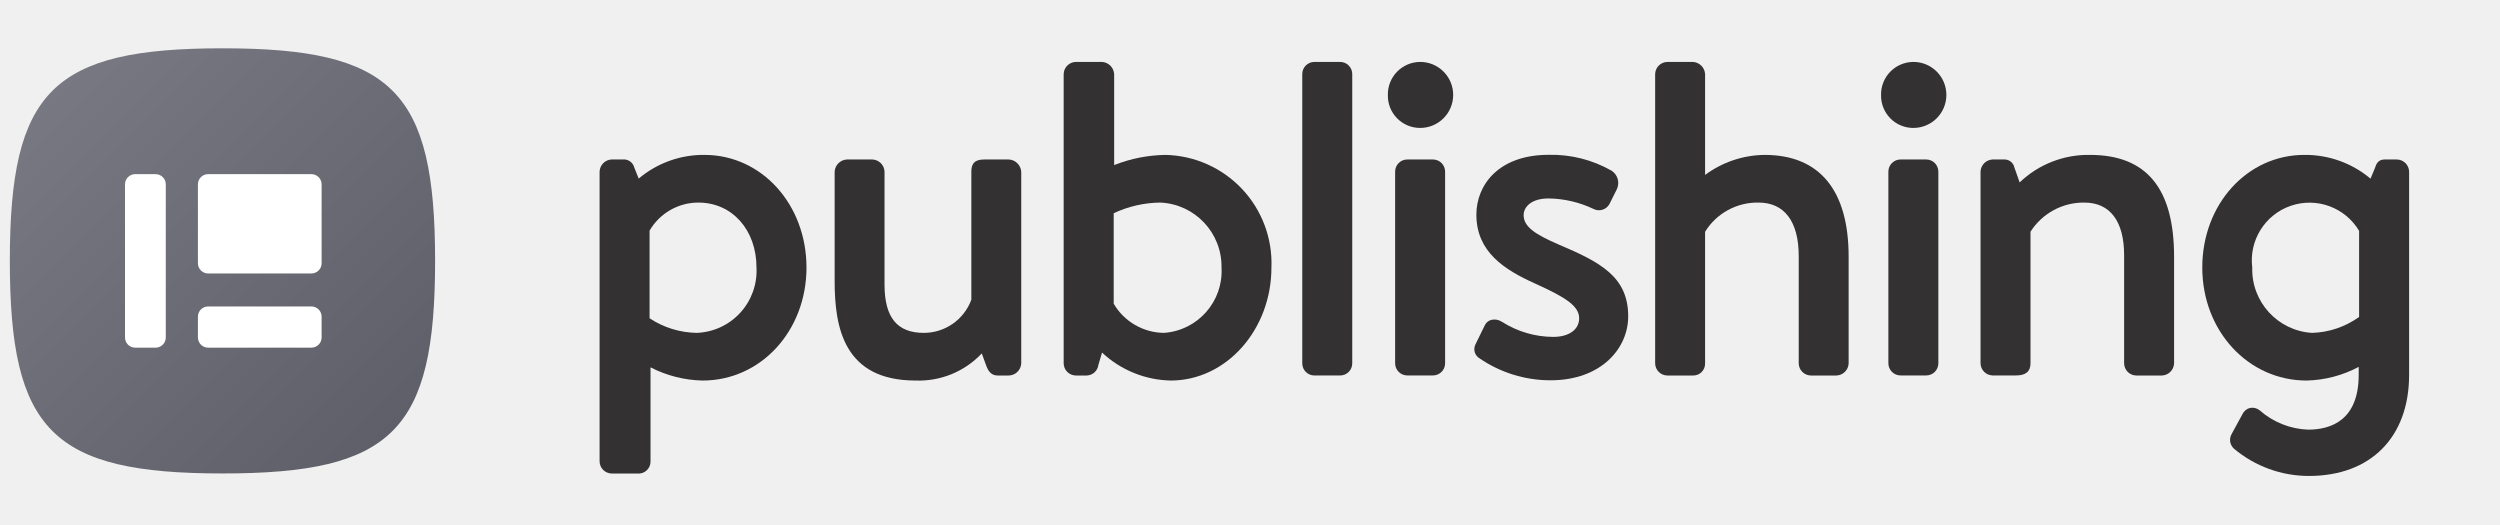
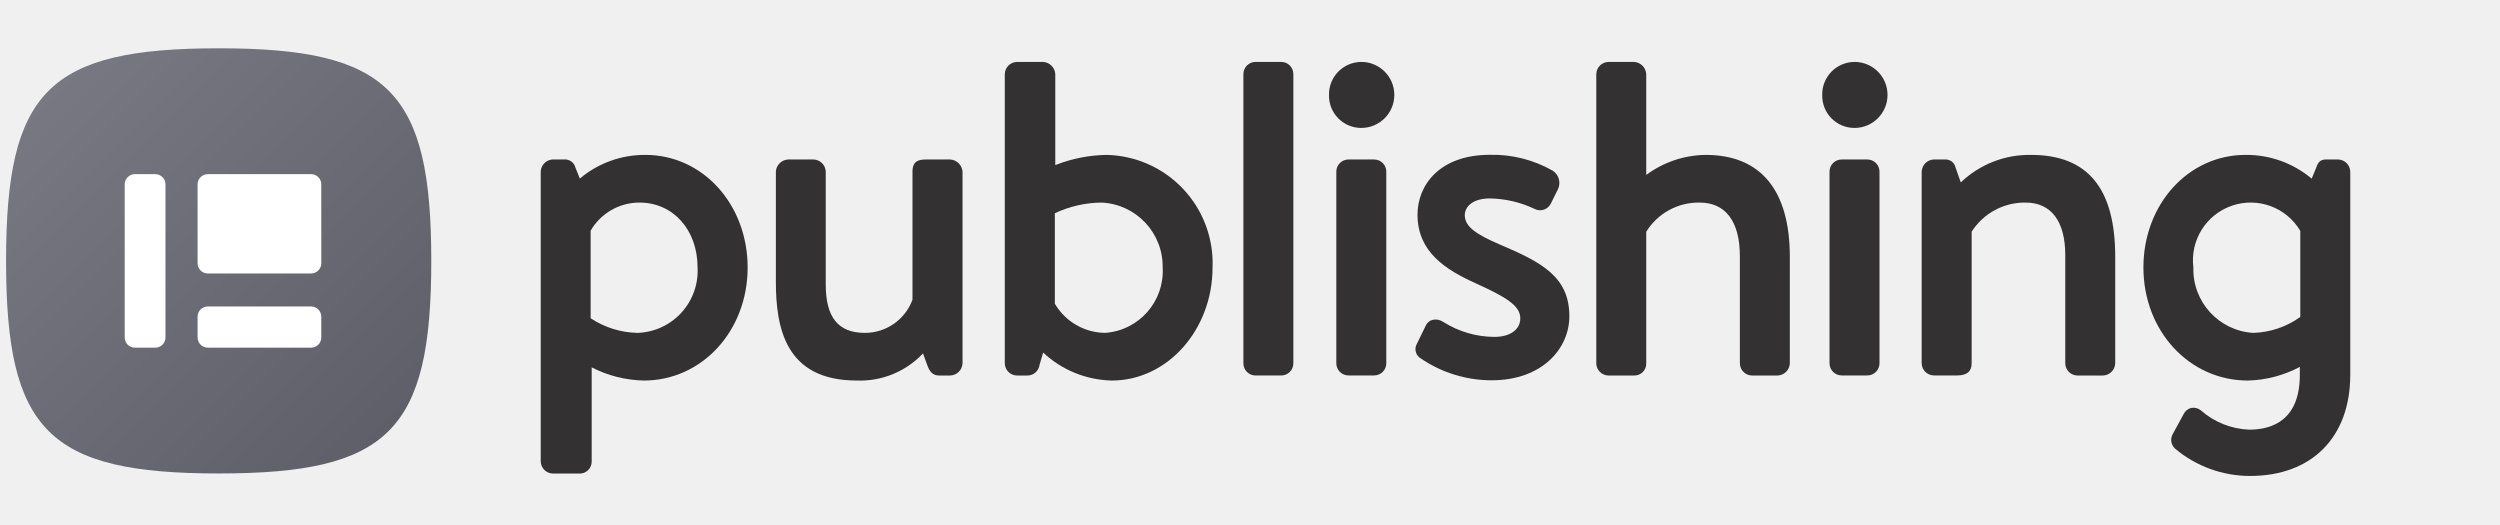
<svg xmlns="http://www.w3.org/2000/svg" viewBox="0 0 152.6 32">
  <defs>
-     <linearGradient id="linear-gradient" x1="3.199" y1="5.543" x2="23.964" y2="26.307" gradientUnits="userSpaceOnUse">
+     <linearGradient id="linear-gradient" x1="2.966" y1="5.543" x2="23.73" y2="26.307" gradientUnits="userSpaceOnUse">
      <stop offset="0" stop-color="#787882" />
      <stop offset="1" stop-color="#5f5f69" />
    </linearGradient>
  </defs>
  <g id="New">
-     <path d="M43,9.455A6.137,6.137,0,0,0,38.986,10.9l-.267-.667a.658.658,0,0,0-.678-.5h-.7a.771.771,0,0,0-.742.74V28.162a.752.752,0,0,0,.742.742h1.567a.73.73,0,0,0,.8-.742V22.423a7.275,7.275,0,0,0,3.179.805c3.556,0,6.341-3.031,6.341-6.9C49.226,12.474,46.49,9.455,43,9.455ZM39.65,14.078a3.443,3.443,0,0,1,2.984-1.713c2.052,0,3.542,1.666,3.542,3.963a3.793,3.793,0,0,1-3.655,3.991,5.371,5.371,0,0,1-2.871-.892Z" fill="#333132" />
-     <path d="M61.572,9.735H60.144c-.431,0-.853.057-.853.74l0,7.818a3.092,3.092,0,0,1-2.9,2.026c-1.633,0-2.4-.939-2.4-2.955V10.475a.77.77,0,0,0-.741-.74H51.688a.791.791,0,0,0-.741.74v6.693c0,2.821.562,6.06,4.941,6.06a5.277,5.277,0,0,0,4.04-1.656l.267.734c.11.3.28.615.7.615h.672a.776.776,0,0,0,.769-.742v-11.7A.8.8,0,0,0,61.572,9.735Z" fill="#333132" />
-     <path d="M71.131,9.455a8.908,8.908,0,0,0-3.1.612l-.023.008V4.52a.791.791,0,0,0-.741-.74h-1.6a.76.76,0,0,0-.741.74V22.179a.751.751,0,0,0,.741.742h.672a.743.743,0,0,0,.708-.65l.221-.751a6.322,6.322,0,0,0,4.195,1.708c3.388,0,6.145-3.1,6.145-6.9A6.615,6.615,0,0,0,71.131,9.455ZM67.98,13.016a6.838,6.838,0,0,1,2.843-.651,3.908,3.908,0,0,1,3.739,3.963,3.781,3.781,0,0,1-3.515,3.991,3.6,3.6,0,0,1-3.067-1.78Z" fill="#333132" />
-     <path d="M80.23,3.78H81.8a.741.741,0,0,1,.741.741V22.179a.741.741,0,0,1-.741.741H80.231a.741.741,0,0,1-.741-.741V4.52A.74.74,0,0,1,80.23,3.78Z" fill="#333132" />
-     <path d="M85.9,9.735h1.568a.741.741,0,0,1,.741.741v11.7a.741.741,0,0,1-.741.741H85.9a.741.741,0,0,1-.741-.741v-11.7A.74.74,0,0,1,85.9,9.735Z" fill="#333132" />
-     <path d="M86.687,3.78a1.98,1.98,0,0,0-1.972,2.029,1.965,1.965,0,0,0,1.972,2,2.015,2.015,0,1,0,0-4.03Z" fill="#333132" />
-     <path d="M95.14,14.925c-1.386-.6-2.137-1.067-2.137-1.79,0-.508.472-1.022,1.527-1.022a6.567,6.567,0,0,1,2.721.633.731.731,0,0,0,1-.311l.448-.9a.894.894,0,0,0-.323-1.113,7.4,7.4,0,0,0-3.849-.972c-3.045,0-4.409,1.835-4.409,3.653,0,2.277,1.718,3.365,3.574,4.2,1.828.828,2.7,1.357,2.7,2.125,0,.69-.621,1.136-1.583,1.136a5.854,5.854,0,0,1-3.11-.909l-.047-.026a.8.8,0,0,0-.636-.1.614.614,0,0,0-.379.317l-.587,1.2a.652.652,0,0,0,.263.829h0a7.661,7.661,0,0,0,4.327,1.338c3.116,0,4.745-1.964,4.745-3.9C99.387,16.9,97.705,16.011,95.14,14.925Z" fill="#333132" />
-     <path d="M107.707,9.455a6.209,6.209,0,0,0-3.628,1.223V4.52a.79.79,0,0,0-.74-.74h-1.568a.76.76,0,0,0-.741.74V22.179a.751.751,0,0,0,.741.742h1.54a.723.723,0,0,0,.768-.742V14.146a3.755,3.755,0,0,1,3.264-1.781c1.58,0,2.451,1.159,2.451,3.263v6.551a.751.751,0,0,0,.74.742H112.1a.771.771,0,0,0,.741-.742v-6.5C112.843,11.609,111.067,9.455,107.707,9.455Z" fill="#333132" />
-     <path d="M116.008,9.735h1.568a.741.741,0,0,1,.741.741v11.7a.741.741,0,0,1-.741.741h-1.568a.741.741,0,0,1-.741-.741v-11.7A.74.74,0,0,1,116.008,9.735Z" fill="#333132" />
-     <path d="M116.792,3.78a1.98,1.98,0,0,0-1.972,2.029,1.965,1.965,0,0,0,1.972,2,2.015,2.015,0,1,0,0-4.03Z" fill="#333132" />
-     <path d="M127.569,9.455a6.052,6.052,0,0,0-4.29,1.68l-.32-.91a.619.619,0,0,0-.654-.49h-.671a.771.771,0,0,0-.742.74v11.7a.752.752,0,0,0,.742.742h1.427c.593,0,.881-.243.881-.742V14.143a3.844,3.844,0,0,1,3.291-1.778c1.563,0,2.423,1.139,2.423,3.207v6.607a.752.752,0,0,0,.741.742h1.568a.771.771,0,0,0,.741-.742v-6.5C132.706,11.492,131.026,9.455,127.569,9.455Z" fill="#333132" />
-     <path d="M146.312,9.735h-.756c-.417,0-.519.308-.591.524l-.268.646a6.177,6.177,0,0,0-4.041-1.45c-3.493,0-6.229,3.019-6.229,6.873,0,3.869,2.8,6.9,6.369,6.9a7.093,7.093,0,0,0,3.179-.834v.486c0,2.766-1.683,3.346-3.095,3.346a4.742,4.742,0,0,1-2.949-1.179.714.714,0,0,0-.594-.145.7.7,0,0,0-.459.381l-.67,1.231a.717.717,0,0,0,.16.878,7.1,7.1,0,0,0,4.568,1.66c3.773,0,6.116-2.365,6.116-6.172v-12.4A.759.759,0,0,0,146.312,9.735Zm-5.18,10.584a3.886,3.886,0,0,1-3.655-3.991A3.523,3.523,0,0,1,144,14.091v5.255A5.174,5.174,0,0,1,141.132,20.319Z" fill="#333132" />
-     <path d="M13.581,2.948C3.2,2.948.6,5.543.6,15.925S3.2,28.9,13.581,28.9s12.978-2.6,12.978-12.978S23.963,2.948,13.581,2.948Z" fill="url(#linear-gradient)" />
-     <rect x="7.631" y="10.63" width="2.488" height="10.592" rx="0.622" fill="#fff" />
-     <rect x="12.081" y="18.706" width="7.55" height="2.515" rx="0.622" fill="#fff" />
-     <rect x="12.081" y="10.63" width="7.55" height="6.062" rx="0.622" fill="#fff" />
+     <path d="M39.4,9.455A6.14,6.14,0,0,0,35.393,10.9l-.267-.667a.658.658,0,0,0-.678-.5h-.7a.771.771,0,0,0-.742.74V28.162a.752.752,0,0,0,.742.742h1.568a.729.729,0,0,0,.8-.742V22.423a7.276,7.276,0,0,0,3.18.805c3.555,0,6.34-3.031,6.34-6.9C45.633,12.474,42.9,9.455,39.4,9.455Zm-3.347,4.623a3.443,3.443,0,0,1,2.984-1.713c2.052,0,3.543,1.666,3.543,3.963a3.794,3.794,0,0,1-3.656,3.991,5.371,5.371,0,0,1-2.871-.892Z" fill="#333132" />
+     <path d="M57.979,9.735H56.551c-.431,0-.853.057-.853.74l0,7.818a3.091,3.091,0,0,1-2.9,2.026c-1.633,0-2.395-.939-2.395-2.955V10.475a.77.77,0,0,0-.741-.74H48.1a.791.791,0,0,0-.741.74v6.693c0,2.821.562,6.06,4.941,6.06a5.275,5.275,0,0,0,4.04-1.656l.267.734c.11.3.28.615.705.615h.672a.776.776,0,0,0,.769-.742v-11.7A.8.8,0,0,0,57.979,9.735Z" fill="#333132" />
+     <path d="M67.538,9.455a8.9,8.9,0,0,0-3.1.612l-.024.008V4.52a.791.791,0,0,0-.741-.74h-1.6a.76.76,0,0,0-.741.74V22.179a.751.751,0,0,0,.741.742h.672a.743.743,0,0,0,.708-.65l.221-.751a6.322,6.322,0,0,0,4.195,1.708c3.388,0,6.145-3.1,6.145-6.9A6.615,6.615,0,0,0,67.538,9.455Zm-3.151,3.561a6.843,6.843,0,0,1,2.843-.651,3.908,3.908,0,0,1,3.739,3.963,3.781,3.781,0,0,1-3.515,3.991,3.6,3.6,0,0,1-3.067-1.78Z" fill="#333132" />
+     <path d="M76.637,3.78h1.568a.741.741,0,0,1,.741.741V22.179a.741.741,0,0,1-.741.741H76.638a.741.741,0,0,1-.741-.741V4.52A.74.74,0,0,1,76.637,3.78Z" fill="#333132" />
+     <path d="M82.31,9.735h1.568a.741.741,0,0,1,.741.741v11.7a.741.741,0,0,1-.741.741H82.31a.741.741,0,0,1-.741-.741v-11.7A.74.74,0,0,1,82.31,9.735Z" fill="#333132" />
+     <path d="M83.094,3.78a1.98,1.98,0,0,0-1.972,2.029,1.965,1.965,0,0,0,1.972,2,2.015,2.015,0,1,0,0-4.03Z" fill="#333132" />
+     <path d="M91.547,14.925c-1.386-.6-2.137-1.067-2.137-1.79,0-.508.472-1.022,1.527-1.022a6.567,6.567,0,0,1,2.721.633.731.731,0,0,0,1-.311l.448-.9a.893.893,0,0,0-.323-1.113,7.392,7.392,0,0,0-3.849-.972c-3.045,0-4.409,1.835-4.409,3.653,0,2.277,1.718,3.365,3.574,4.2,1.828.828,2.7,1.357,2.7,2.125,0,.69-.621,1.136-1.583,1.136a5.857,5.857,0,0,1-3.11-.909l-.047-.026a.8.8,0,0,0-.636-.1.614.614,0,0,0-.379.317l-.587,1.2a.652.652,0,0,0,.263.829h0a7.661,7.661,0,0,0,4.327,1.338c3.116,0,4.746-1.964,4.746-3.9C95.8,16.9,94.112,16.011,91.547,14.925Z" fill="#333132" />
+     <path d="M104.114,9.455a6.209,6.209,0,0,0-3.628,1.223V4.52a.79.79,0,0,0-.74-.74H98.178a.76.76,0,0,0-.741.74V22.179a.751.751,0,0,0,.741.742h1.54a.722.722,0,0,0,.768-.742V14.146a3.755,3.755,0,0,1,3.264-1.781c1.58,0,2.451,1.159,2.451,3.263v6.551a.751.751,0,0,0,.741.742h1.567a.772.772,0,0,0,.742-.742v-6.5C109.251,11.609,107.474,9.455,104.114,9.455Z" fill="#333132" />
+     <path d="M112.415,9.735h1.568a.741.741,0,0,1,.741.741v11.7a.741.741,0,0,1-.741.741h-1.568a.741.741,0,0,1-.741-.741v-11.7A.74.74,0,0,1,112.415,9.735Z" fill="#333132" />
+     <path d="M113.2,3.78a1.98,1.98,0,0,0-1.972,2.029,1.965,1.965,0,0,0,1.972,2,2.015,2.015,0,1,0,0-4.03Z" fill="#333132" />
+     <path d="M123.976,9.455a6.052,6.052,0,0,0-4.29,1.68l-.32-.91a.619.619,0,0,0-.654-.49h-.671a.771.771,0,0,0-.742.74v11.7a.752.752,0,0,0,.742.742h1.427c.593,0,.881-.243.881-.742V14.143a3.845,3.845,0,0,1,3.291-1.778c1.563,0,2.424,1.139,2.424,3.207v6.607a.751.751,0,0,0,.74.742h1.568a.771.771,0,0,0,.741-.742v-6.5C129.113,11.492,127.433,9.455,123.976,9.455Z" fill="#333132" />
+     <path d="M142.719,9.735h-.756c-.417,0-.519.308-.591.524l-.267.646a6.183,6.183,0,0,0-4.042-1.45c-3.493,0-6.229,3.019-6.229,6.873,0,3.869,2.8,6.9,6.369,6.9a7.093,7.093,0,0,0,3.179-.834v.486c0,2.766-1.683,3.346-3.095,3.346a4.742,4.742,0,0,1-2.949-1.179.714.714,0,0,0-.594-.145.7.7,0,0,0-.459.381l-.67,1.231a.717.717,0,0,0,.16.878,7.1,7.1,0,0,0,4.568,1.66c3.773,0,6.117-2.365,6.117-6.172v-12.4A.76.76,0,0,0,142.719,9.735Zm-5.18,10.584a3.886,3.886,0,0,1-3.655-3.991,3.523,3.523,0,0,1,6.526-2.237v5.255A5.171,5.171,0,0,1,137.539,20.319Z" fill="#333132" />
+     <path d="M13.348,2.948C2.966,2.948.37,5.543.37,15.925S2.966,28.9,13.348,28.9s12.978-2.6,12.978-12.978S23.73,2.948,13.348,2.948Z" fill="url(#linear-gradient)" />
+     <rect x="7.612" y="10.63" width="2.488" height="10.592" rx="0.622" fill="#fff" />
+     <rect x="12.061" y="18.706" width="7.55" height="2.515" rx="0.622" fill="#fff" />
+     <rect x="12.061" y="10.63" width="7.55" height="6.062" rx="0.622" fill="#fff" />
  </g>
</svg>
